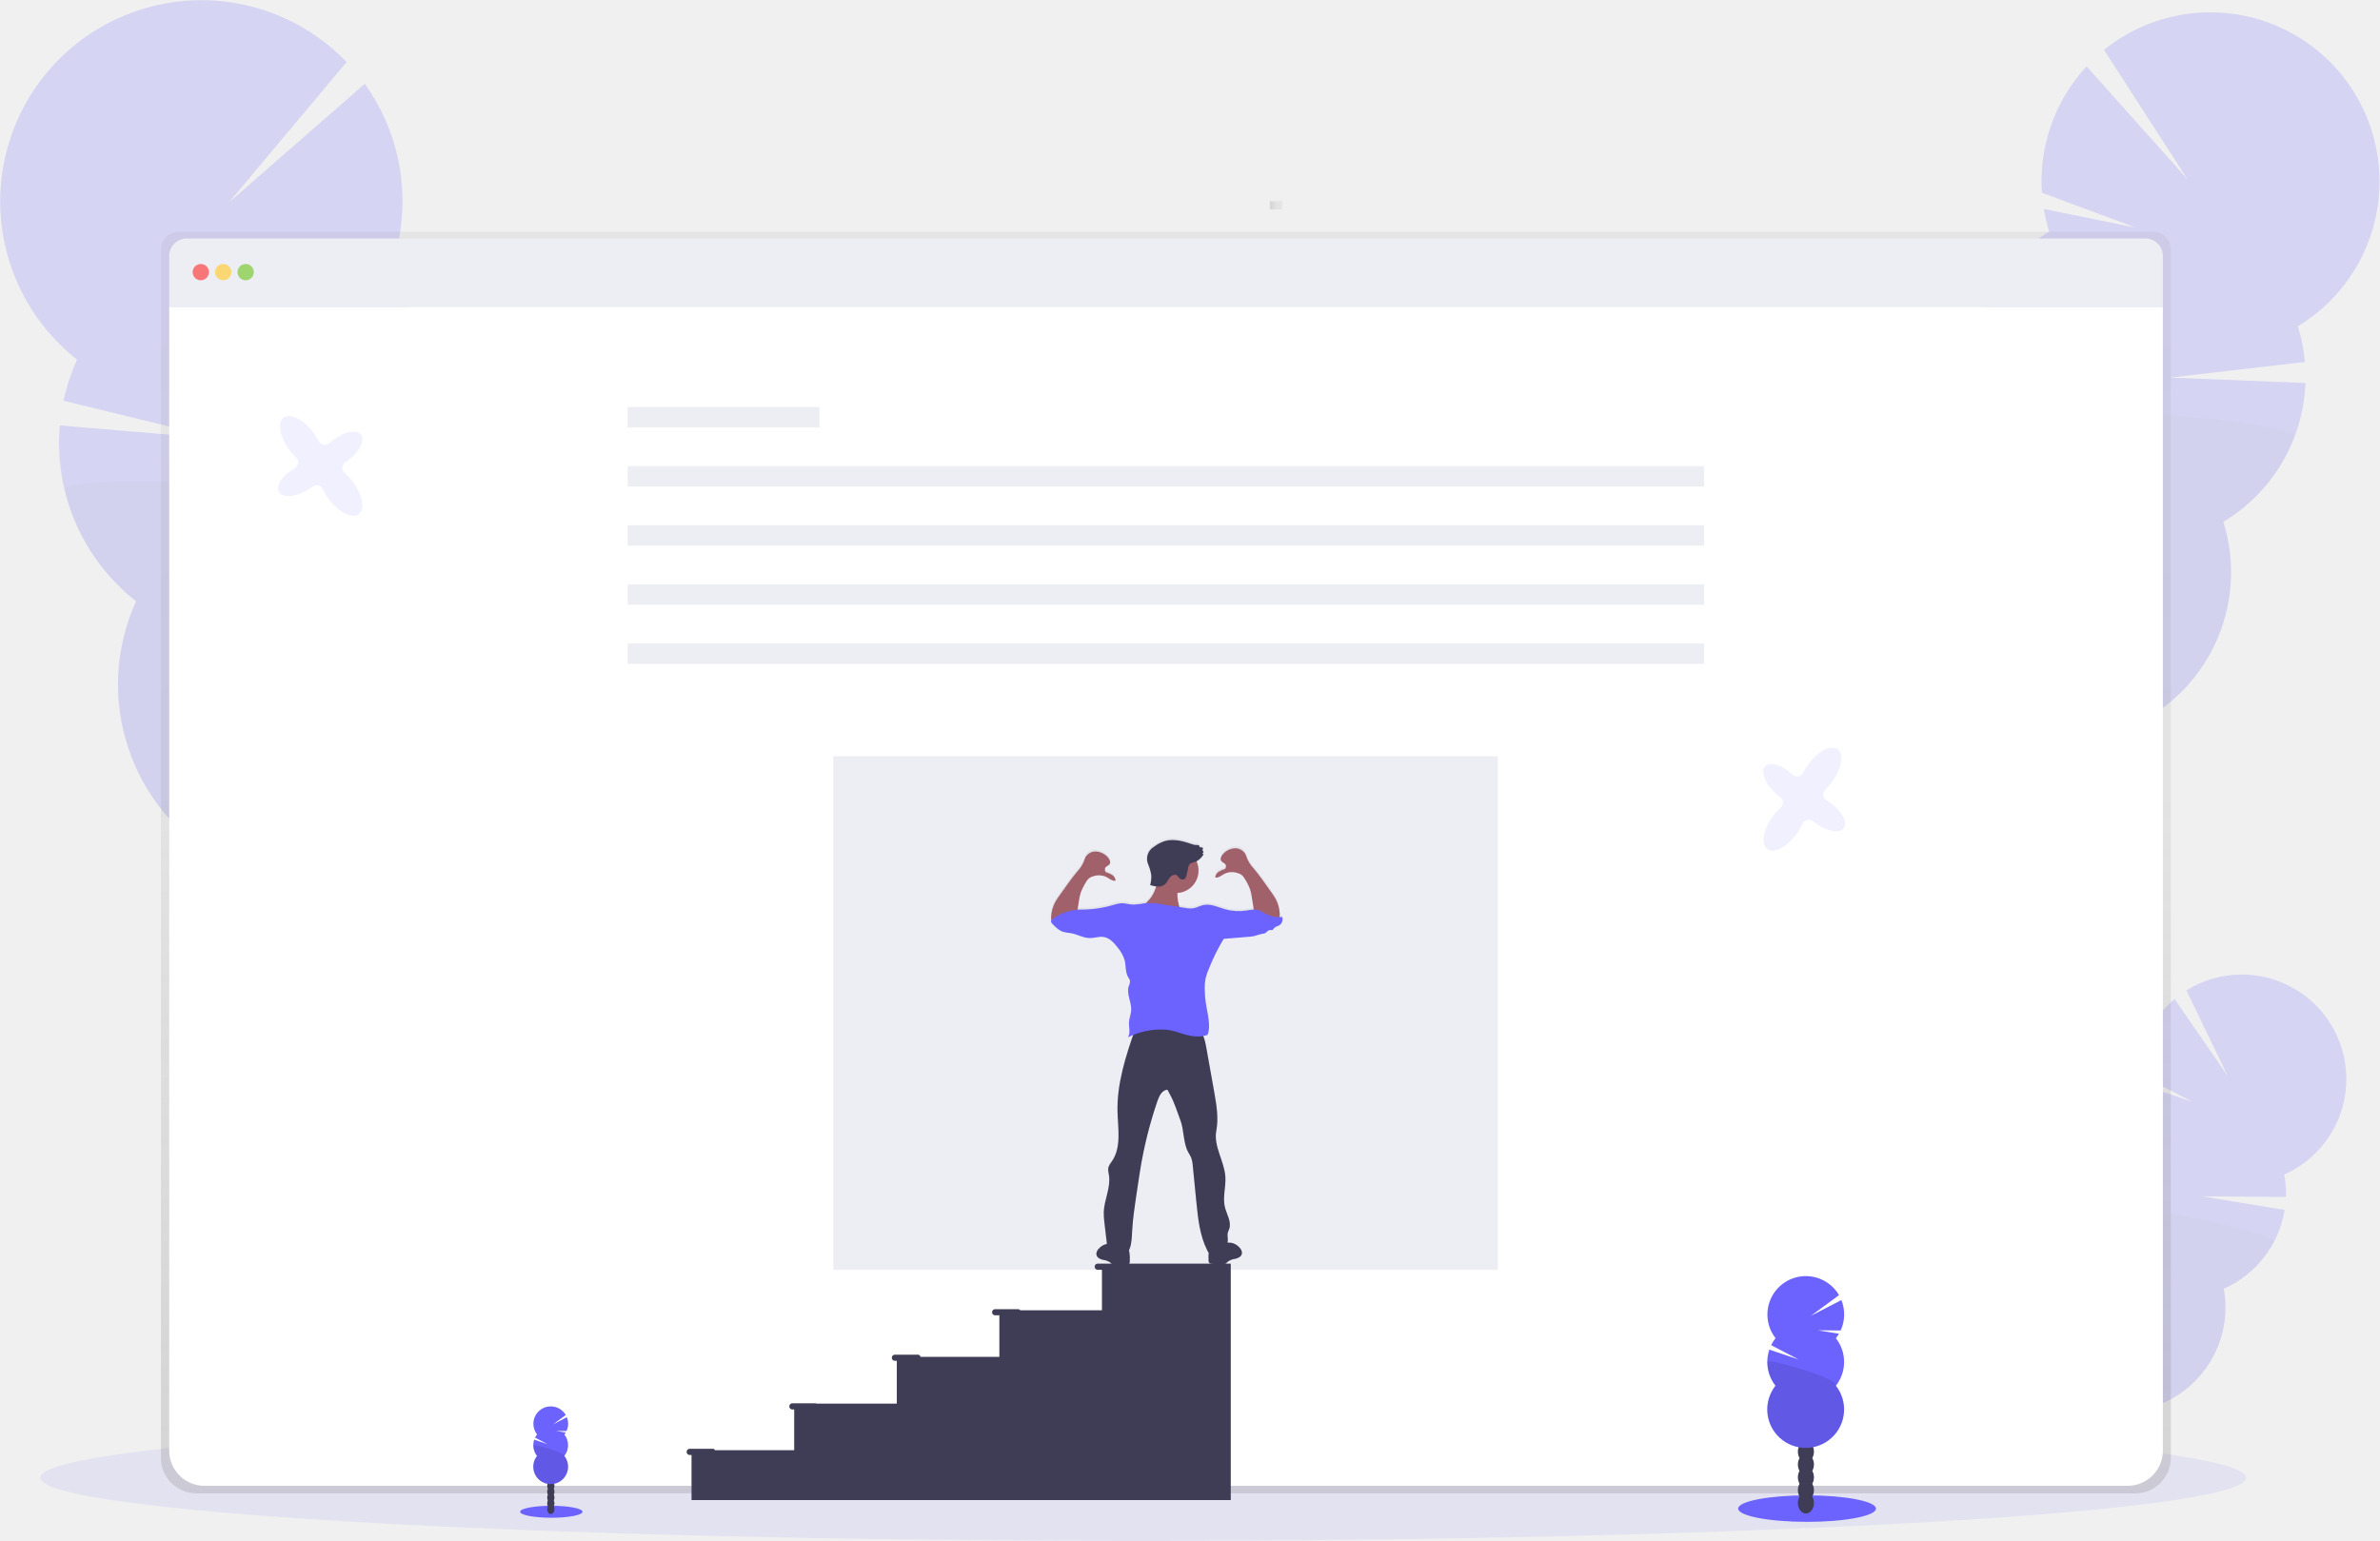
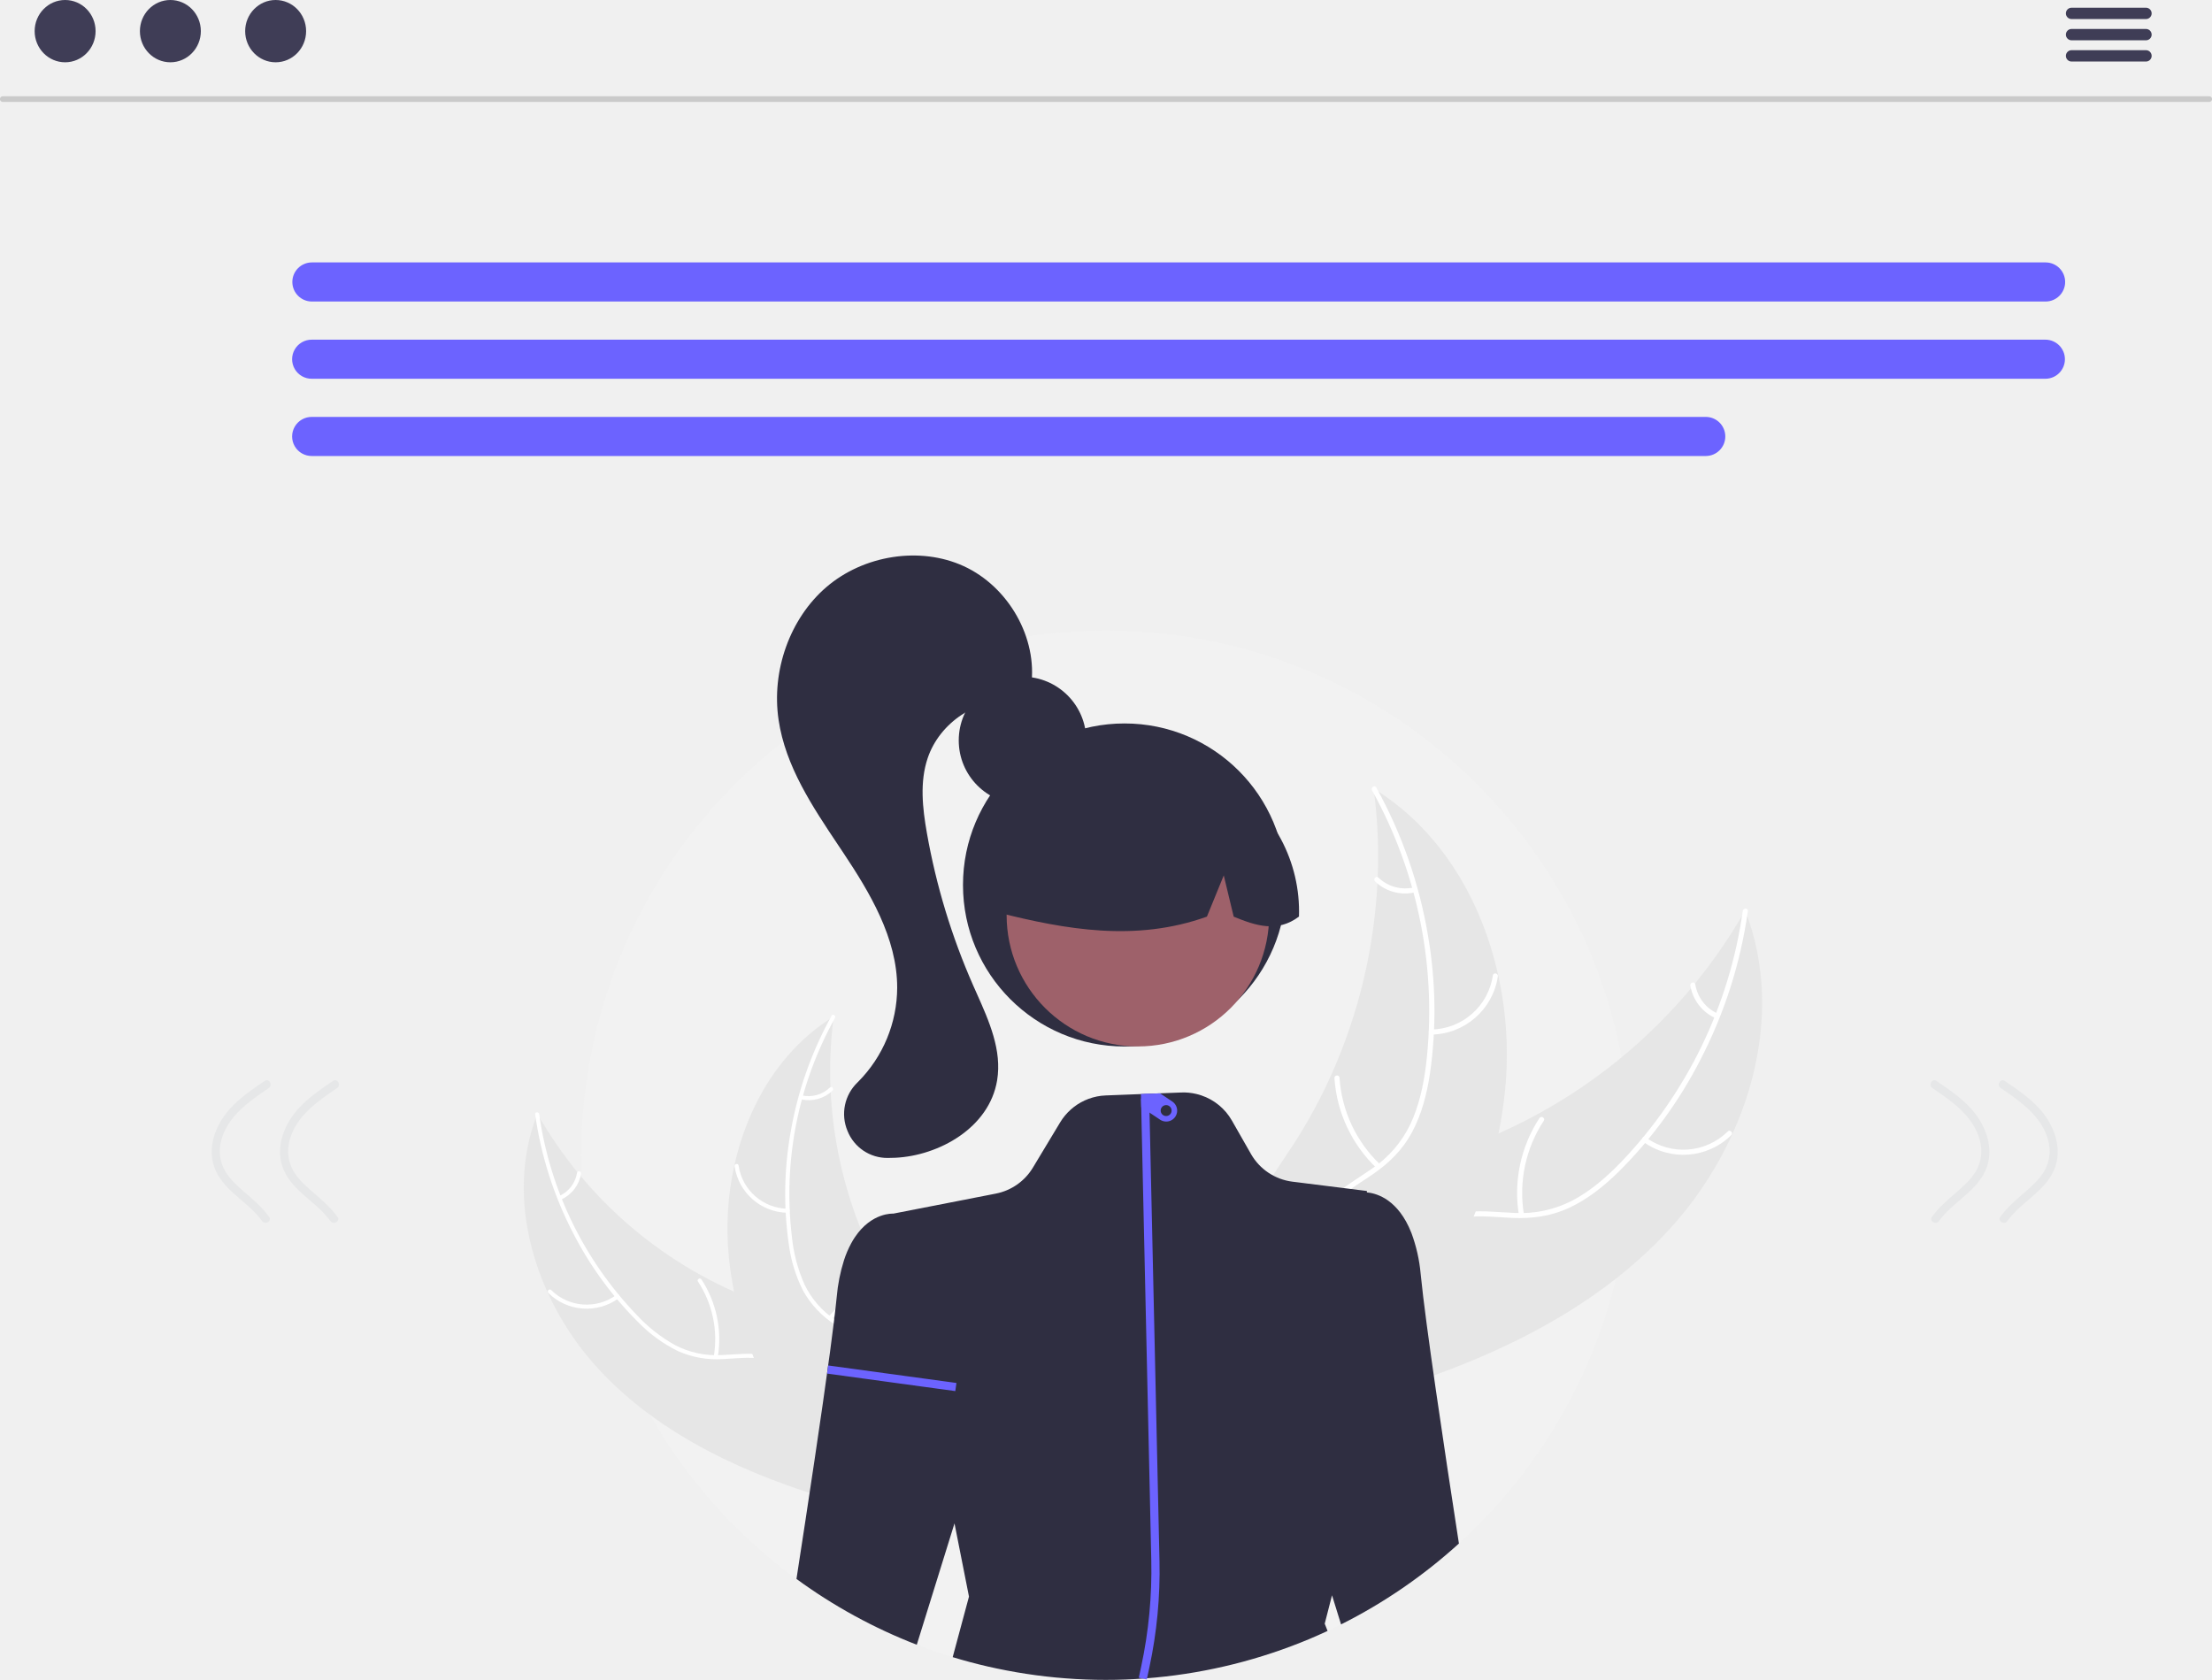
- <svg xmlns="http://www.w3.org/2000/svg" xmlns:xlink="http://www.w3.org/1999/xlink" id="bf987f75-b15a-4b7f-a137-75b4492c4a21" data-name="Layer 1" width="1167.52" height="756.03" viewBox="0 0 1167.52 756.03">
-   <defs>
-     <linearGradient id="b752362c-f89d-48d5-9dd1-266417fc8d3c" x1="588.17" y1="804.7" x2="588.17" y2="185.7" gradientUnits="userSpaceOnUse">
-       <stop offset="0" stop-color="gray" stop-opacity="0.25" />
-       <stop offset="0.54" stop-color="gray" stop-opacity="0.12" />
-       <stop offset="1" stop-color="gray" stop-opacity="0.1" />
-     </linearGradient>
-     <linearGradient id="a11e32f9-0bc0-4cef-b66b-30dd4b707f0c" x1="567.7" y1="1179.83" x2="567.7" y2="1173.83" gradientTransform="translate(74.47 -1004.13)" xlink:href="#b752362c-f89d-48d5-9dd1-266417fc8d3c" />
-     <linearGradient id="ada07a9a-e50a-4215-9506-0eaaef22308f" x1="588.52" y1="693.03" x2="588.52" y2="483.16" xlink:href="#b752362c-f89d-48d5-9dd1-266417fc8d3c" />
-   </defs>
-   <ellipse cx="560.76" cy="725.03" rx="541" ry="31" fill="#6c63ff" opacity="0.1" />
-   <g opacity="0.2">
-     <path d="M1023.5,798.41a17.73,17.73,0,0,1-1.73,2.67q-8.64-6.09-17.57-11.93c.12-.25.25-.51.39-.76a16.84,16.84,0,0,1,6-6.52c3.29-2,7-2.48,10-.86s4.76,4.94,4.94,8.78A16.84,16.84,0,0,1,1023.5,798.41Z" transform="translate(-16.24 -71.99)" fill="#3f3d56" />
-     <ellipse cx="1022.06" cy="778.26" rx="14.01" ry="10.7" transform="translate(-160.29 1245.24) rotate(-62.09)" fill="#3f3d56" />
-     <ellipse cx="1030.07" cy="763.12" rx="14.01" ry="10.7" transform="translate(-142.65 1244.27) rotate(-62.09)" fill="#3f3d56" />
-     <ellipse cx="1038.09" cy="747.99" rx="14.01" ry="10.7" transform="translate(-125.01 1243.3) rotate(-62.09)" fill="#3f3d56" />
-     <ellipse cx="1046.11" cy="732.85" rx="14.01" ry="10.7" transform="translate(-107.37 1242.33) rotate(-62.09)" fill="#3f3d56" />
-     <path d="M1065.55,610.51a51.89,51.89,0,0,1-.78-7l27,9.08-27-14A51.4,51.4,0,0,1,1083,562.14L1109.11,600l-20.31-42.07a51.28,51.28,0,1,1,48,90.35,51.19,51.19,0,0,1,.8,11l-41.15-.32,40.52,6.67a51.33,51.33,0,0,1-29.84,38.68,51.28,51.28,0,1,1-71.23-37.72,51.29,51.29,0,0,1,29.67-56Z" transform="translate(-16.24 -71.99)" fill="#6c63ff" />
-     <path d="M1131.64,681.39a51,51,0,0,1-24.53,22.88,51.28,51.28,0,1,1-71.23-37.72C1033.89,655.62,1134.34,676.31,1131.64,681.39Z" transform="translate(-16.24 -71.99)" opacity="0.1" />
-   </g>
-   <g opacity="0.2">
-     <path d="M991.37,495.94a31.64,31.64,0,0,1-2.25,4.64q-15.11-8.06-30.61-15.66c.14-.43.3-.88.47-1.31a27.2,27.2,0,0,1,8.3-11.66c4.87-3.9,10.74-5.37,16-3.38s8.62,7,9.67,13.11A27.21,27.21,0,0,1,991.37,495.94Z" transform="translate(-16.24 -71.99)" fill="#3f3d56" />
-     <ellipse cx="985.03" cy="463.85" rx="22.69" ry="17.33" transform="translate(184.88 1147.47) rotate(-69.16)" fill="#3f3d56" />
-     <ellipse cx="994.89" cy="437.94" rx="22.69" ry="17.33" transform="translate(215.46 1139.99) rotate(-69.16)" fill="#3f3d56" />
-     <ellipse cx="1004.76" cy="412.02" rx="22.69" ry="17.33" transform="translate(246.03 1132.51) rotate(-69.16)" fill="#3f3d56" />
-     <ellipse cx="1014.62" cy="386.11" rx="22.69" ry="17.33" transform="translate(276.61 1125.04) rotate(-69.16)" fill="#3f3d56" />
-     <path d="M1021.49,185.69a83.36,83.36,0,0,1-2.65-11.18l45.22,9.21-46.16-17.18a83.11,83.11,0,0,1,21.91-62L1089.37,160l-41-63.53a83,83,0,1,1,95.09,135.6,83.42,83.42,0,0,1,3.46,17.51l-66.17,7.68,66.43,2.65A83.07,83.07,0,0,1,1106.93,328a83,83,0,1,1-122-46.42,83,83,0,0,1,36.52-95.93Z" transform="translate(-16.24 -71.99)" fill="#6c63ff" />
-     <path d="M1141.79,286.39A82.59,82.59,0,0,1,1106.93,328a83,83,0,1,1-122-46.42C979.6,264.46,1145.11,277.69,1141.79,286.39Z" transform="translate(-16.24 -71.99)" opacity="0.1" />
-   </g>
-   <g opacity="0.2">
-     <path d="M194.62,582.15a37.29,37.29,0,0,0,2,5.8q19-7.28,38.43-14c-.11-.53-.22-1.08-.36-1.62a32.41,32.41,0,0,0-8.07-15c-5.18-5.32-11.89-7.92-18.34-6.34s-11.2,7-13.35,14A32.49,32.49,0,0,0,194.62,582.15Z" transform="translate(-16.24 -71.99)" fill="#3f3d56" />
-     <ellipse cx="206.83" cy="545.22" rx="20.61" ry="26.98" transform="translate(-139.61 -7.4) rotate(-13.72)" fill="#3f3d56" />
-     <ellipse cx="199.01" cy="513.19" rx="20.61" ry="26.98" transform="translate(-132.24 -10.16) rotate(-13.72)" fill="#3f3d56" />
-     <ellipse cx="191.2" cy="481.16" rx="20.61" ry="26.98" transform="translate(-124.87 -12.93) rotate(-13.72)" fill="#3f3d56" />
-     <ellipse cx="183.38" cy="449.12" rx="20.61" ry="26.98" transform="translate(-117.5 -15.7) rotate(-13.72)" fill="#3f3d56" />
-     <path d="M204.82,211.62a97.86,97.86,0,0,0,4.78-12.8L154.89,203l57-13.46a98.81,98.81,0,0,0-16.71-76.43L128.5,171.35l57.77-68.92a98.72,98.72,0,1,0-132.2,146,99.32,99.32,0,0,0-6.67,20.16l76.95,18.81-78.78-6.67A98.81,98.81,0,0,0,83,367a98.71,98.71,0,1,0,150.76-36.8,98.71,98.71,0,0,0-29-118.58Z" transform="translate(-16.24 -71.99)" fill="#6c63ff" />
-     <path d="M48,312.71A98.29,98.29,0,0,0,83,367a98.71,98.71,0,1,0,150.76-36.8C242.64,310.75,45.39,302,48,312.71Z" transform="translate(-16.24 -71.99)" opacity="0.1" />
-   </g>
-   <path d="M1072.54,185.7H103.8a8.64,8.64,0,0,0-8.63,8.66V787.24a17.43,17.43,0,0,0,17.4,17.46h951.2a17.43,17.43,0,0,0,17.4-17.46V194.36A8.65,8.65,0,0,0,1072.54,185.7Z" transform="translate(-16.24 -71.99)" fill="url(#b752362c-f89d-48d5-9dd1-266417fc8d3c)" />
-   <path d="M1077.25,222.51V783.75A17.26,17.26,0,0,1,1060,801H116.51a17.26,17.26,0,0,1-17.26-17.26V222.51Z" transform="translate(-16.24 -71.99)" fill="#fff" />
-   <path d="M1077.25,197.57v24.94h-978V197.57a8.56,8.56,0,0,1,8.56-8.56h960.88A8.56,8.56,0,0,1,1077.25,197.57Z" transform="translate(-16.24 -71.99)" fill="#ededf4" />
-   <circle cx="98.51" cy="133.52" r="4" fill="#fa5959" opacity="0.8" />
-   <circle cx="109.51" cy="133.52" r="4" fill="#fed253" opacity="0.8" />
-   <circle cx="120.51" cy="133.52" r="4" fill="#8ccf4d" opacity="0.8" />
-   <rect x="640.17" y="169.7" width="4" height="6" transform="translate(798.63 -541.45) rotate(90)" fill="url(#a11e32f9-0bc0-4cef-b66b-30dd4b707f0c)" />
-   <rect x="307.93" y="199.71" width="94" height="10" fill="#ededf4" />
-   <rect x="307.93" y="228.71" width="528" height="10" fill="#ededf4" />
-   <rect x="307.93" y="257.71" width="528" height="10" fill="#ededf4" />
-   <rect x="307.93" y="286.71" width="528" height="10" fill="#ededf4" />
-   <rect x="307.93" y="315.71" width="528" height="10" fill="#ededf4" />
-   <rect x="408.76" y="371.03" width="326" height="252" fill="#ededf4" />
-   <path d="M645.2,521.09c-.42,0-.84.06-1.27.07a5.58,5.58,0,0,0,.14-1.78,17,17,0,0,0-2-7.21,31.3,31.3,0,0,0-2.48-3.76c-2.72-3.76-5.24-7.6-8.23-11.15a17.93,17.93,0,0,1-3.17-4.67,22.83,22.83,0,0,0-1.08-2.71,5.83,5.83,0,0,0-5.45-2.65,8.65,8.65,0,0,0-5.52,2.92c-.84.9-1.53,2.29-.83,3.31s2.22,1.15,2.31,2.27c0,.6,0,1.58-.61,1.77a10.87,10.87,0,0,0-3.06,1.34,3.61,3.61,0,0,0-1.61,2.8c1.73.26,3.18-1.19,4.75-2a8.77,8.77,0,0,1,6.28-.23,5.88,5.88,0,0,1,2.16,1.09,7.61,7.61,0,0,1,1.4,1.88,20.07,20.07,0,0,1,3.46,9.38l.88,5.62a36.49,36.49,0,0,0-3.88.52,24.37,24.37,0,0,1-10.33-.7c-3.5-1-7-2.82-10.61-2-1.69.37-3.23,1.31-4.94,1.58a13.53,13.53,0,0,1-4-.21l-2.75-.44c-.09-.23-.16-.47-.23-.71a20.74,20.74,0,0,1-.78-6.17,11,11,0,0,0,9.4-15.59,9.33,9.33,0,0,0,3.55-3.53L606,490l.66-1a1.18,1.18,0,0,1-.19-1.87,3.77,3.77,0,0,0-1.89-.42c.21-.39-.13-.87-.54-1a4.7,4.7,0,0,0-1.3-.08,6.37,6.37,0,0,1-1.86-.43c-4.27-1.47-8.9-2.76-13.25-1.53a16.57,16.57,0,0,0-5.29,2.78,6.91,6.91,0,0,0-2.82,9.07,23.48,23.48,0,0,1,1.41,5.09,16.16,16.16,0,0,1-.55,4.83,19.69,19.69,0,0,0,2.91.65,16.5,16.5,0,0,1-2.89,5.92,23.52,23.52,0,0,1-2,2.21h-.12a48.59,48.59,0,0,1-6,.74c-2.12,0-4.2-.8-6.31-.65a17.11,17.11,0,0,0-3.67.83,56.23,56.23,0,0,1-16.91,2.26l-.69.07.64-4.08a20.07,20.07,0,0,1,3.46-9.38,7.61,7.61,0,0,1,1.4-1.88,5.92,5.92,0,0,1,2.17-1.09,8.74,8.74,0,0,1,6.27.23c1.57.77,3,2.22,4.76,2a3.64,3.64,0,0,0-1.62-2.8,10.87,10.87,0,0,0-3.06-1.34c-.58-.19-.66-1.17-.61-1.77.09-1.12,1.68-1.36,2.31-2.28s0-2.4-.83-3.31a8.66,8.66,0,0,0-5.52-2.91,5.81,5.81,0,0,0-5.44,2.65,21.29,21.29,0,0,0-1.09,2.71,17.93,17.93,0,0,1-3.17,4.67c-3,3.55-5.51,7.39-8.23,11.15a33.31,33.31,0,0,0-2.48,3.75,17.24,17.24,0,0,0-2,7.22,5.64,5.64,0,0,0,.14,1.79,1.15,1.15,0,0,0-.11.45,2.08,2.08,0,0,0,.78,1.4c1.53,1.54,3.14,3.13,5.2,3.79a31.94,31.94,0,0,0,3.89.67c3.16.57,6.07,2.4,9.28,2.39,2.21,0,4.39-.88,6.57-.57,3,.41,5.16,2.85,7,5.22a18,18,0,0,1,3.45,6.31c.71,2.79.27,5.93,1.76,8.39a5.71,5.71,0,0,1,.86,1.66,5.56,5.56,0,0,1-.61,2.72c-1.26,3.87,1.5,8,1.21,12-.14,1.95-1,3.79-1.09,5.74-.15,2.51.87,5.32-.53,7.41.85-.44,1.71-.83,2.59-1.18-4.2,12.31-8,25-7.71,37.94.22,8.39,2,17.63-2.82,24.52a9.68,9.68,0,0,0-1.61,2.75c-.38,1.35,0,2.78.25,4.16.89,6-2.35,11.91-2.57,18a36.29,36.29,0,0,0,.36,5.61l1.18,10.14a7.36,7.36,0,0,0-3.22,1.6c-1.24,1-2.33,2.64-1.75,4.14.47,1.21,1.85,1.79,3.12,2.09a7.82,7.82,0,0,1,3.62,1.37,13.88,13.88,0,0,0,1.09,1.08,4,4,0,0,0,2.42.45c1.53-.06,3-.19,4.56-.4a1.81,1.81,0,0,0,.91-.29,2,2,0,0,0,.51-1.5,19.87,19.87,0,0,0-.19-4.56c-.06-.29-.14-.57-.22-.86a17.75,17.75,0,0,0,1.11-4c.31-2,.36-4.09.49-6.14.3-5.22,1-10.4,1.8-15.58l1-6.66c.31-2.19.63-4.38,1-6.57A206.62,206.62,0,0,1,584,611.59c.85-2.43,2.3-5.28,4.87-5.35l1.53,3c2,3.76,3.22,7.93,4.74,11.88,2,5.19,1.32,11.25,4,16.13.44.81,1,1.58,1.33,2.43a14,14,0,0,1,.82,4.07l1.77,18c.8,8.09,1.66,16.4,5.29,23.67a9.12,9.12,0,0,0,.8,1.34,23.25,23.25,0,0,0-.05,3.64,1.43,1.43,0,0,0,1.42,1.79c1.51.2,3,.33,4.55.39a4,4,0,0,0,2.42-.45,11.2,11.2,0,0,0,1.1-1.08,7.78,7.78,0,0,1,3.61-1.37c1.27-.29,2.65-.87,3.12-2.09.59-1.5-.51-3.13-1.75-4.14a7,7,0,0,0-3.56-1.65,5.92,5.92,0,0,1-1.62-.13,8,8,0,0,0,.12-2,10,10,0,0,1-.1-2.38,14.13,14.13,0,0,1,.82-2.34c1.15-3.54-1.3-7.14-2.16-10.76-1.15-4.82.56-9.87.25-14.82-.48-7.77-5.9-15.06-4.46-22.71,1.15-6.12.17-12.41-.92-18.54l-4-22.81a25.28,25.28,0,0,0-1.45-5.41,12.75,12.75,0,0,0,2.18-.58c1-2.44.83-5.13.53-7.75s-1-5.18-1.35-7.78a51.29,51.29,0,0,1-.52-6.31,25.43,25.43,0,0,1,.44-6.22,29.92,29.92,0,0,1,1.87-5.23,92.87,92.87,0,0,1,7-14c4.11-.32,8.09-.67,12.19-1a16.93,16.93,0,0,0,2.92-.39,36.93,36.93,0,0,1,3.73-1.07,5,5,0,0,0,1.38-.27c.9-.41,1.45-1.56,2.44-1.6a4.24,4.24,0,0,0,1.12,0c.44-.14.66-.62,1-1,.62-.69,1.63-.83,2.44-1.28A3.54,3.54,0,0,0,645.2,521.09Z" transform="translate(-16.24 -71.99)" fill="url(#ada07a9a-e50a-4215-9506-0eaaef22308f)" />
-   <circle cx="576.94" cy="427.16" r="11" fill="#a1616a" />
-   <path d="M580.48,512.84a27.41,27.41,0,0,1-3.75,3.79,29.79,29.79,0,0,0,21.5,3.54c-.27-.75-1.25-.86-1.94-1.24a4.19,4.19,0,0,1-1.7-2.68,20.94,20.94,0,0,1-.64-8.11,5,5,0,0,0,0-2,4.29,4.29,0,0,0-2.07-2.28,20.41,20.41,0,0,0-5-2.25c-1.82-.54-2.86-.79-2.93,1.33A16.85,16.85,0,0,1,580.48,512.84Z" transform="translate(-16.24 -71.99)" fill="#a1616a" />
-   <path d="M631.52,519.76l-1.12-7.1a26.39,26.39,0,0,0-.89-4.22,27.21,27.21,0,0,0-2.56-5.12,7.56,7.56,0,0,0-1.4-1.87,5.88,5.88,0,0,0-2.16-1.09,8.71,8.71,0,0,0-6.26.24c-1.57.76-3,2.2-4.75,1.95a3.58,3.58,0,0,1,1.62-2.79,10.57,10.57,0,0,1,3-1.34c.57-.18.66-1.16.61-1.76-.09-1.11-1.68-1.35-2.31-2.26s0-2.39.82-3.3a8.61,8.61,0,0,1,5.51-2.89,5.78,5.78,0,0,1,5.44,2.63,21.16,21.16,0,0,1,1.09,2.7,18,18,0,0,0,3.16,4.65c3,3.53,5.51,7.35,8.22,11.09a34.61,34.61,0,0,1,2.48,3.74,16.91,16.91,0,0,1,2,7.18,4.47,4.47,0,0,1-.33,2.27,3.52,3.52,0,0,1-3,1.72,10.63,10.63,0,0,1-3.59-.72L632.74,522a2.84,2.84,0,0,1-1.4-.77A1.1,1.1,0,0,1,631.52,519.76Z" transform="translate(-16.24 -71.99)" fill="#a1616a" />
-   <path d="M544.37,521.33l1.11-7.1a27.55,27.55,0,0,1,.9-4.22,26.62,26.62,0,0,1,2.56-5.12,7.07,7.07,0,0,1,1.39-1.86,5.66,5.66,0,0,1,2.16-1.09,8.74,8.74,0,0,1,6.27.23c1.57.76,3,2.2,4.75,1.95a3.6,3.6,0,0,0-1.62-2.79,10.69,10.69,0,0,0-3-1.34c-.57-.18-.66-1.16-.61-1.76.09-1.11,1.67-1.35,2.31-2.26s0-2.39-.83-3.29a8.6,8.6,0,0,0-5.51-2.9,5.79,5.79,0,0,0-5.44,2.63,21.11,21.11,0,0,0-1.08,2.7,18.21,18.21,0,0,1-3.16,4.65c-3,3.53-5.51,7.35-8.23,11.09a34,34,0,0,0-2.47,3.74,17.07,17.07,0,0,0-2,7.18,4.53,4.53,0,0,0,.34,2.28,3.53,3.53,0,0,0,3.05,1.71,10.34,10.34,0,0,0,3.58-.72l4.37-1.43a2.77,2.77,0,0,0,1.39-.77A1.1,1.1,0,0,0,544.37,521.33Z" transform="translate(-16.24 -71.99)" fill="#a1616a" />
-   <path d="M623.57,683.41c1.24,1,2.33,2.63,1.75,4.12-.48,1.21-1.85,1.78-3.12,2.08a7.88,7.88,0,0,0-3.61,1.36A11,11,0,0,1,617.5,692a3.93,3.93,0,0,1-2.42.45c-1.52-.06-3-.19-4.55-.39a1.81,1.81,0,0,1-.91-.29,1.93,1.93,0,0,1-.5-1.49,19.13,19.13,0,0,1,.18-4.54,6.5,6.5,0,0,1,2.19-3.87c1.16-.9,4.68-3.57,6-1.86.35.46.21,1.09.7,1.47s1.26.17,1.82.24A7,7,0,0,1,623.57,683.41Z" transform="translate(-16.24 -71.99)" fill="#3f3d56" />
-   <path d="M556,683.93c-1.24,1-2.33,2.63-1.75,4.12.47,1.21,1.84,1.79,3.11,2.08a7.84,7.84,0,0,1,3.61,1.36,11.2,11.2,0,0,0,1.1,1.08,4,4,0,0,0,2.41.45c1.52-.06,3-.19,4.55-.4a1.78,1.78,0,0,0,.91-.29,1.93,1.93,0,0,0,.51-1.49,19.59,19.59,0,0,0-.19-4.53,6.45,6.45,0,0,0-2.19-3.88c-1.15-.9-4.67-3.57-6-1.86-.35.46-.21,1.1-.71,1.47s-1.25.17-1.82.24A7.06,7.06,0,0,0,556,683.93Z" transform="translate(-16.24 -71.99)" fill="#3f3d56" />
-   <path d="M573,577.23c-4.51,13-8.89,26.45-8.55,40.24.22,8.35,2,17.55-2.81,24.4a9.54,9.54,0,0,0-1.61,2.74c-.38,1.34,0,2.76.24,4.14.9,6-2.33,11.86-2.56,17.92a36,36,0,0,0,.36,5.58l1.25,10.68c.42,3.66,5.14,5.16,8.78,5.67a13.61,13.61,0,0,0,3.09-7.19c.31-2,.36-4.07.48-6.1.31-5.2,1.06-10.36,1.8-15.51l1-6.63c.32-2.18.63-4.36,1-6.54A205.66,205.66,0,0,1,584.1,612c.85-2.43,2.3-5.26,4.86-5.33l1.53,2.94c2,3.73,3.21,7.89,4.73,11.82,2,5.17,1.31,11.19,4,16.06.44.8,1,1.57,1.32,2.41a13.9,13.9,0,0,1,.82,4l1.77,17.88c.8,8.05,1.65,16.32,5.28,23.55a5.47,5.47,0,0,0,1.67,2.2c1.48,1,3.55.49,5-.55a8.53,8.53,0,0,0,3.46-7.38,11.07,11.07,0,0,1-.1-2.37,15.76,15.76,0,0,1,.82-2.33c1.16-3.52-1.29-7.1-2.16-10.7-1.15-4.8.56-9.82.26-14.75-.48-7.74-5.89-15-4.46-22.61,1.15-6.09.17-12.35-.91-18.45l-4.05-22.7c-.64-3.58-1.6-7.62-4.79-9.37a11.9,11.9,0,0,0-5.83-1C589.05,575.32,581.15,576.47,573,577.23Z" transform="translate(-16.24 -71.99)" fill="#3f3d56" />
-   <path d="M645.2,521.9a14.3,14.3,0,0,1-8.4-1.74,16.86,16.86,0,0,0-3.09-1.62c-2-.65-4.2-.08-6.3.23a24.6,24.6,0,0,1-10.31-.7c-3.5-1-7-2.81-10.6-2-1.69.37-3.22,1.3-4.93,1.57a13.12,13.12,0,0,1-4-.21l-11.4-1.78a31.18,31.18,0,0,0-7.82-.56,50.62,50.62,0,0,1-6,.75c-2.11,0-4.19-.8-6.3-.66a17.16,17.16,0,0,0-3.66.83,56.33,56.33,0,0,1-16.87,2.25,25.33,25.33,0,0,0-12.69,4.4,2,2,0,0,0-1,1.39,2.05,2.05,0,0,0,.79,1.38c1.52,1.54,3.13,3.12,5.19,3.78a31.43,31.43,0,0,0,3.88.66c3.15.58,6.06,2.39,9.26,2.39,2.21,0,4.38-.88,6.56-.57,3,.41,5.15,2.83,7,5.19a18.17,18.17,0,0,1,3.45,6.28c.7,2.78.26,5.9,1.75,8.35a5.78,5.78,0,0,1,.86,1.65,5.5,5.5,0,0,1-.61,2.71c-1.26,3.85,1.5,7.92,1.21,12-.14,1.93-1,3.77-1.09,5.7-.14,2.51.87,5.3-.53,7.38A35.85,35.85,0,0,1,587,577.14a21.88,21.88,0,0,1,3,.28,42,42,0,0,1,5.68,1.58c4.18,1.33,8.78,2.28,12.9.76,1-2.43.83-5.11.52-7.71s-.95-5.16-1.34-7.75a50.81,50.81,0,0,1-.52-6.28,25.19,25.19,0,0,1,.44-6.19,29.34,29.34,0,0,1,1.87-5.2,91.61,91.61,0,0,1,7-14c4.1-.33,8.07-.68,12.17-1a18.85,18.85,0,0,0,2.91-.39,37.45,37.45,0,0,1,3.72-1.06,4.91,4.91,0,0,0,1.38-.28c.9-.41,1.46-1.55,2.44-1.58a4.69,4.69,0,0,0,1.12,0c.44-.13.65-.62,1-1,.62-.69,1.63-.83,2.44-1.27A3.52,3.52,0,0,0,645.2,521.9Z" transform="translate(-16.24 -71.99)" fill="#6c63ff" />
-   <path d="M595.09,503.12a2,2,0,0,0,2.27.14,2.82,2.82,0,0,0,.84-1.54,35.41,35.41,0,0,0,.87-3.8,4.17,4.17,0,0,1,.5-1.59c.73-1.12,2.31-1.18,3.54-1.69a9.2,9.2,0,0,0,3.63-3.56l-.69-.14.65-1a1.16,1.16,0,0,1-.18-1.85,3.69,3.69,0,0,0-1.9-.43c.21-.38-.13-.86-.54-1a4.27,4.27,0,0,0-1.29-.07,6.38,6.38,0,0,1-1.86-.44c-4.26-1.46-8.88-2.75-13.22-1.52a16.44,16.44,0,0,0-5.29,2.77,6.87,6.87,0,0,0-2.81,9,23.28,23.28,0,0,1,1.4,5.05,16.08,16.08,0,0,1-.54,4.82,15.72,15.72,0,0,0,3.65.71,5.24,5.24,0,0,0,3.5-1c1-.86,1.56-2.19,2.38-3.27a3.39,3.39,0,0,1,2.89-1.52C594,501.36,594.2,502.49,595.09,503.12Z" transform="translate(-16.24 -71.99)" fill="#3f3d56" />
-   <path d="M566.17,692H554.46a1.53,1.53,0,0,0,0,3h2.34v19.87H516.73a1.11,1.11,0,0,0-.89-.54h-11.7a1.53,1.53,0,0,0,0,3h2.34v20.41H467.79a1.24,1.24,0,0,0-1.1-1.08H455a1.52,1.52,0,0,0,0,3h1.17v21H416.84a1,1,0,0,0-.48-.13h-11.7a1.53,1.53,0,0,0,0,3h1.17v20H367a1.12,1.12,0,0,0-1-.68h-11.7a1.53,1.53,0,0,0,0,3h1.17V808H620V692Z" transform="translate(-16.24 -71.99)" fill="#3f3d56" />
-   <path d="M189.26,308.3a27.69,27.69,0,0,0-3.91-4.18,3.36,3.36,0,0,1,.37-5.35c.48-.31.95-.64,1.42-1,5.46-4.15,8.22-9.72,6.15-12.45s-8.18-1.57-13.64,2.58a21,21,0,0,0-1.81,1.51,3.35,3.35,0,0,1-5.24-1,28.28,28.28,0,0,0-2.69-4.28c-4.86-6.4-11.38-9.63-14.57-7.21s-1.85,9.58,3,16a27.58,27.58,0,0,0,3.15,3.5,3.38,3.38,0,0,1-.74,5.39l0,0c-6,3.43-9.39,8.6-7.69,11.57s7.92,2.6,13.87-.82a26.13,26.13,0,0,0,2.66-1.77,3.38,3.38,0,0,1,5.1,1.24,26.26,26.26,0,0,0,3,5c4.85,6.4,11.38,9.63,14.57,7.21S194.11,314.71,189.26,308.3Z" transform="translate(-16.24 -71.99)" fill="#6c63ff" opacity="0.1" />
-   <path d="M897.58,481.11a27.22,27.22,0,0,0,2.87-4.95,3.34,3.34,0,0,1,5.21-1.2c.44.36.9.71,1.37,1.06,5.56,4,11.7,5,13.7,2.25s-.88-8.28-6.44-12.3q-1-.71-2-1.29a3.35,3.35,0,0,1-.55-5.31,27.17,27.17,0,0,0,3.3-3.82c4.71-6.51,5.89-13.69,2.65-16s-9.7,1-14.41,7.55a28.2,28.2,0,0,0-2.43,4,3.38,3.38,0,0,1-5.37.87l0,0c-5-4.69-11-6.47-13.31-4s-.17,8.33,4.84,13a24.14,24.14,0,0,0,2.47,2,3.38,3.38,0,0,1,.29,5.24,26.85,26.85,0,0,0-3.93,4.39c-4.71,6.51-5.89,13.69-2.64,16S892.87,487.63,897.58,481.11Z" transform="translate(-16.24 -71.99)" fill="#6c63ff" opacity="0.1" />
-   <ellipse cx="886.46" cy="740.19" rx="33.8" ry="6.5" fill="#6c63ff" />
-   <ellipse cx="885.9" cy="737.43" rx="3.94" ry="5.15" fill="#3f3d56" />
-   <ellipse cx="885.9" cy="731.13" rx="3.94" ry="5.15" fill="#3f3d56" />
-   <ellipse cx="885.9" cy="724.84" rx="3.94" ry="5.15" fill="#3f3d56" />
-   <ellipse cx="885.9" cy="718.54" rx="3.94" ry="5.15" fill="#3f3d56" />
-   <ellipse cx="885.9" cy="712.24" rx="3.94" ry="5.15" fill="#3f3d56" />
-   <ellipse cx="885.9" cy="705.95" rx="3.94" ry="5.15" fill="#3f3d56" />
-   <ellipse cx="885.9" cy="699.65" rx="3.94" ry="5.15" fill="#3f3d56" />
-   <path d="M916.87,728.55a19.94,19.94,0,0,0,1.46-2.16L908,724.69l11.18.09a18.84,18.84,0,0,0,.36-14.94l-15,7.78,13.84-10.17a18.85,18.85,0,1,0-31.14,21.1,19.29,19.29,0,0,0-2.15,3.44l13.43,7-14.32-4.8a18.89,18.89,0,0,0,3,17.7,18.85,18.85,0,1,0,29.64,0,18.87,18.87,0,0,0,0-23.31Z" transform="translate(-16.24 -71.99)" fill="#6c63ff" />
-   <path d="M883.2,740.2a18.83,18.83,0,0,0,4,11.66,18.85,18.85,0,1,0,29.64,0C919.39,748.65,883.2,738.09,883.2,740.2Z" transform="translate(-16.24 -71.99)" opacity="0.1" />
-   <ellipse cx="270.46" cy="741.74" rx="15.3" ry="2.94" fill="#6c63ff" />
-   <ellipse cx="270.21" cy="740.49" rx="1.78" ry="2.33" fill="#3f3d56" />
-   <ellipse cx="270.21" cy="737.64" rx="1.78" ry="2.33" fill="#3f3d56" />
-   <ellipse cx="270.21" cy="734.79" rx="1.78" ry="2.33" fill="#3f3d56" />
-   <ellipse cx="270.21" cy="731.94" rx="1.78" ry="2.33" fill="#3f3d56" />
-   <ellipse cx="270.21" cy="729.09" rx="1.78" ry="2.33" fill="#3f3d56" />
-   <ellipse cx="270.21" cy="726.24" rx="1.78" ry="2.33" fill="#3f3d56" />
-   <ellipse cx="270.21" cy="723.39" rx="1.78" ry="2.33" fill="#3f3d56" />
-   <path d="M293.11,775.87a8.08,8.08,0,0,0,.67-1l-4.68-.77,5.06,0a8.54,8.54,0,0,0,.78-3.57,8.43,8.43,0,0,0-.62-3.19l-6.79,3.52,6.26-4.6a8.53,8.53,0,1,0-14.09,9.55,8.57,8.57,0,0,0-1,1.55l6.07,3.16-6.48-2.18a8.54,8.54,0,0,0,1.38,8,8.54,8.54,0,1,0,13.41,0,8.52,8.52,0,0,0,0-10.55Z" transform="translate(-16.24 -71.99)" fill="#6c63ff" />
-   <path d="M277.87,781.14a8.53,8.53,0,0,0,1.83,5.28,8.54,8.54,0,1,0,13.41,0C294.26,785,277.87,780.18,277.87,781.14Z" transform="translate(-16.24 -71.99)" opacity="0.1" />
+ <svg xmlns="http://www.w3.org/2000/svg" id="ad300bfb-36be-4e83-b5ad-cc40842fc24a" data-name="Layer 1" width="809.342" height="614.734" viewBox="0 0 809.342 614.734">
+   <path d="M791.997,565.367a192.184,192.184,0,0,1-105.99,171.7q-2.445,1.23-4.94,2.39a192.755,192.755,0,0,1-137.16,9.59q-6.675-2.04-13.14-4.54a192.057,192.057,0,0,1,39.53-368.86,193.87,193.87,0,0,1,29.7-2.28C706.037,373.367,791.997,459.327,791.997,565.367Z" transform="translate(-195.3291 -142.6328)" fill="#f2f2f2" />
+   <path d="M805.925,592.731c28.622-31.077,43.35-77.603,27.918-116.933A194.659,194.659,0,0,1,731.856,562.17c-16.653,6.053-35.805,11.052-44.851,26.288-5.629,9.48-6.028,21.347-3.477,32.072,2.551,10.726,7.791,20.59,12.98,30.318l.032,2.752C737.074,641.688,777.302,623.808,805.925,592.731Z" transform="translate(-195.3291 -142.6328)" fill="#e6e6e6" />
+   <path d="M832.981,476.008a166.381,166.381,0,0,1-44.719,92.083c-5.22,5.374-10.983,10.371-17.645,13.878a41.094,41.094,0,0,1-21.15,4.52c-6.84-.244-13.807-1.285-20.587.138-7.146,1.5-12.801,6.114-16.469,12.338-4.488,7.615-5.972,16.389-7.126,25.02-1.28,9.583-2.459,19.556-7.931,27.803-.663.999.926,1.97,1.588.972,9.521-14.349,6.313-32.672,12.731-48.143,2.995-7.219,8.183-13.579,15.947-15.766,6.789-1.912,13.975-.844,20.898-.537,7.269.322,14.189-.571,20.845-3.649,6.808-3.149,12.779-7.931,18.114-13.148a161.419,161.419,0,0,0,29.811-40.701A169.331,169.331,0,0,0,834.843,476.046c.166-1.184-1.697-1.214-1.862-.038Z" transform="translate(-195.3291 -142.6328)" fill="#fff" />
+   <path d="M796.537,560.426A24.962,24.962,0,0,0,828.771,558.024c.85-.844-.422-2.205-1.273-1.359a23.115,23.115,0,0,1-29.989,2.173c-.965-.71-1.931.882-.972,1.588Z" transform="translate(-195.3291 -142.6328)" fill="#fff" />
+   <path d="M752.918,587.07a48.113,48.113,0,0,1,7.258-34.304c.659-1.002-.93-1.972-1.588-.972a50.045,50.045,0,0,0-7.48,35.712c.2,1.184,2.009.741,1.81-.436Z" transform="translate(-195.3291 -142.6328)" fill="#fff" />
+   <path d="M823.758,513.516a14.13,14.13,0,0,1-8.136-10.657c-.185-1.186-1.994-.742-1.81.436a15.834,15.834,0,0,0,8.974,11.809.962.962,0,0,0,1.28-.308.936.936,0,0,0-.308-1.28Z" transform="translate(-195.3291 -142.6328)" fill="#fff" />
+   <path d="M697.926,431.197c.094.744.189,1.487.272,2.242a186.084,186.084,0,0,1,1.204,30.161c-.02.779-.052,1.568-.094,2.345A196.174,196.174,0,0,1,682.342,536.15a190.509,190.509,0,0,1-13.858,25.413c-7.261,11.196-16.024,22.758-19.072,35.329a32.682,32.682,0,0,0-.753,3.974l44.52,52.561c.161.069.311.148.472.217l1.682,2.18c.3-.399.603-.82.904-1.219.175-.231.34-.473.516-.704.114-.158.227-.316.338-.452.038-.052.076-.105.102-.147.112-.136.201-.274.3-.399q2.55-3.519,5.058-7.085c.012-.01.012-.01.014-.032,12.698-18.15,23.993-37.52,31.988-57.988.24-.616.493-1.241.713-1.881a181.789,181.789,0,0,0,8.346-28.468,160.71,160.71,0,0,0,2.424-16.079,133.641,133.641,0,0,0-2.5-41.71c-6.014-27.282-20.687-52.337-43.832-67.334C699.113,431.943,698.53,431.57,697.926,431.197Z" transform="translate(-195.3291 -142.6328)" fill="#e6e6e6" />
+   <path d="M697.359,431.881a166.381,166.381,0,0,1,19.735,100.447c-.933,7.434-2.525,14.894-5.733,21.705a41.094,41.094,0,0,1-14.166,16.343c-5.608,3.923-11.798,7.287-16.355,12.505-4.803,5.5-6.539,12.589-5.721,19.767,1.001,8.783,5.099,16.682,9.374,24.267,4.747,8.422,9.811,17.095,10.407,26.974.072,1.197,1.925,1.015,1.853-.18-1.037-17.189-14.631-29.887-18.82-46.104-1.955-7.567-1.641-15.769,3.241-22.189,4.269-5.614,10.65-9.088,16.363-13.011,5.998-4.119,10.985-8.999,14.446-15.464,3.54-6.613,5.428-14.027,6.547-21.404a161.419,161.419,0,0,0-.702-50.446,169.331,169.331,0,0,0-18.96-54.3c-.58-1.045-2.086.053-1.509,1.091Z" transform="translate(-195.3291 -142.6328)" fill="#fff" />
+   <path d="M719.085,521.225a24.962,24.962,0,0,0,24.291-21.325c.17-1.186-1.664-1.506-1.835-.319a23.115,23.115,0,0,1-22.637,19.79c-1.198.014-1.011,1.867.18,1.853Z" transform="translate(-195.3291 -142.6328)" fill="#fff" />
+   <path d="M700.3,568.76A48.113,48.113,0,0,1,685.441,537.001c-.076-1.197-1.93-1.015-1.853.18a50.045,50.045,0,0,0,15.529,33.017c.872.825,2.051-.618,1.183-1.438Z" transform="translate(-195.3291 -142.6328)" fill="#fff" />
+   <path d="M712.577,467.381a14.13,14.13,0,0,1-12.912-3.611c-.862-.835-2.039.608-1.183,1.438a15.834,15.834,0,0,0,14.276,4.026.962.962,0,0,0,.837-1.017.936.936,0,0,0-1.017-.837Z" transform="translate(-195.3291 -142.6328)" fill="#fff" />
+   <path d="M1003.657,179.933H196.343a1.036,1.036,0,0,1,0-2.072h807.315a1.036,1.036,0,0,1,0,2.072Z" transform="translate(-195.3291 -142.6328)" fill="#cacaca" />
+   <ellipse cx="23.826" cy="11.397" rx="11.149" ry="11.397" fill="#3f3d56" />
+   <ellipse cx="62.339" cy="11.397" rx="11.149" ry="11.397" fill="#3f3d56" />
+   <ellipse cx="100.853" cy="11.397" rx="11.149" ry="11.397" fill="#3f3d56" />
+   <path d="M980.582,149.604h-27.365a2.073,2.073,0,0,1,0-4.144h27.365a2.073,2.073,0,0,1,0,4.144Z" transform="translate(-195.3291 -142.6328)" fill="#3f3d56" />
+   <path d="M980.582,157.375h-27.365a2.073,2.073,0,0,1,0-4.144h27.365a2.073,2.073,0,0,1,0,4.144Z" transform="translate(-195.3291 -142.6328)" fill="#3f3d56" />
+   <path d="M980.582,165.146h-27.365a2.073,2.073,0,0,1,0-4.144h27.365a2.073,2.073,0,0,1,0,4.144Z" transform="translate(-195.3291 -142.6328)" fill="#3f3d56" />
+   <path d="M414.21,643.487c-22.836-24.794-34.586-61.915-22.274-93.293a155.305,155.305,0,0,0,81.368,68.91c13.286,4.83,28.567,8.818,35.784,20.974,4.491,7.564,4.809,17.031,2.774,25.588-2.035,8.558-6.216,16.427-10.356,24.189l-.026,2.196C469.141,682.546,437.046,668.281,414.21,643.487Z" transform="translate(-195.3291 -142.6328)" fill="#e6e6e6" />
+   <path d="M392.623,550.361a132.744,132.744,0,0,0,35.678,73.467,57.164,57.164,0,0,0,14.078,11.072,32.786,32.786,0,0,0,16.874,3.606c5.457-.195,11.016-1.026,16.425.11a20.075,20.075,0,0,1,13.139,9.844c3.581,6.076,4.765,13.076,5.685,19.961,1.022,7.645,1.962,15.602,6.328,22.183.529.797-.739,1.571-1.267.775-7.596-11.448-5.036-26.067-10.157-38.41-2.389-5.759-6.529-10.834-12.723-12.578-5.417-1.526-11.15-.674-16.673-.429a34.986,34.986,0,0,1-16.631-2.912,52.847,52.847,0,0,1-14.452-10.49,128.785,128.785,0,0,1-23.785-32.472,135.098,135.098,0,0,1-14.005-43.698c-.132-.944,1.354-.968,1.486-.03Z" transform="translate(-195.3291 -142.6328)" fill="#fff" />
+   <path d="M421.7,617.712a19.916,19.916,0,0,1-25.718-1.916c-.678-.674.337-1.759,1.016-1.085a18.442,18.442,0,0,0,23.926,1.734c.77-.567,1.541.704.775,1.267Z" transform="translate(-195.3291 -142.6328)" fill="#fff" />
+   <path d="M456.5,638.97a38.386,38.386,0,0,0-5.79-27.369c-.526-.799.742-1.574,1.267-.775a39.927,39.927,0,0,1,5.967,28.492c-.16.944-1.603.592-1.444-.348Z" transform="translate(-195.3291 -142.6328)" fill="#fff" />
+   <path d="M399.982,580.286a11.273,11.273,0,0,0,6.491-8.503c.148-.946,1.591-.592,1.444.348a12.633,12.633,0,0,1-7.16,9.422.768.768,0,0,1-1.021-.246.747.747,0,0,1,.246-1.021Z" transform="translate(-195.3291 -142.6328)" fill="#fff" />
+   <path d="M500.375,514.609c-.075.593-.151,1.187-.217,1.789a148.464,148.464,0,0,0-.96,24.064c.016.622.041,1.251.075,1.871a156.514,156.514,0,0,0,13.536,56.011,151.995,151.995,0,0,0,11.056,20.276c5.793,8.933,12.784,18.157,15.216,28.187a26.075,26.075,0,0,1,.601,3.171L504.162,691.912c-.129.055-.248.118-.377.173l-1.342,1.739c-.24-.318-.481-.654-.721-.972-.14-.184-.272-.378-.411-.562-.091-.126-.181-.252-.27-.36-.03-.042-.06-.084-.081-.118-.089-.108-.16-.218-.24-.318q-2.034-2.807-4.036-5.653c-.01-.008-.01-.008-.011-.026-10.131-14.481-19.142-29.935-25.521-46.265-.192-.491-.393-.99-.569-1.501a145.036,145.036,0,0,1-6.658-22.713,128.218,128.218,0,0,1-1.934-12.829,106.623,106.623,0,0,1,1.994-33.277c4.798-21.767,16.505-41.757,34.971-53.722C499.428,515.204,499.893,514.907,500.375,514.609Z" transform="translate(-195.3291 -142.6328)" fill="#e6e6e6" />
+   <path d="M500.827,515.154a132.744,132.744,0,0,0-15.745,80.14,57.164,57.164,0,0,0,4.574,17.317,32.786,32.786,0,0,0,11.302,13.039c4.474,3.13,9.413,5.814,13.048,9.977a20.075,20.075,0,0,1,4.564,15.771c-.799,7.007-4.068,13.309-7.479,19.361-3.787,6.719-7.828,13.639-8.303,21.521-.058.955-1.536.81-1.479-.144.828-13.714,11.673-23.845,15.015-36.783,1.56-6.037,1.31-12.581-2.586-17.703-3.406-4.479-8.497-7.251-13.055-10.381a34.985,34.985,0,0,1-11.526-12.338,52.847,52.847,0,0,1-5.223-17.077,128.785,128.785,0,0,1,.56-40.247,135.098,135.098,0,0,1,15.127-43.322c.463-.834,1.664.042,1.204.871Z" transform="translate(-195.3291 -142.6328)" fill="#fff" />
+   <path d="M483.493,586.437a19.916,19.916,0,0,1-19.38-17.014c-.136-.946,1.328-1.202,1.464-.254a18.442,18.442,0,0,0,18.06,15.79c.956.011.807,1.49-.144,1.479Z" transform="translate(-195.3291 -142.6328)" fill="#fff" />
+   <path d="M498.481,624.362a38.386,38.386,0,0,0,11.855-25.339c.061-.955,1.54-.81,1.479.144a39.927,39.927,0,0,1-12.39,26.342c-.696.658-1.636-.493-.944-1.147Z" transform="translate(-195.3291 -142.6328)" fill="#fff" />
+   <path d="M488.686,543.478a11.273,11.273,0,0,0,10.302-2.881c.687-.667,1.627.485.944,1.147a12.633,12.633,0,0,1-11.39,3.212.768.768,0,0,1-.667-.811.747.747,0,0,1,.811-.667Z" transform="translate(-195.3291 -142.6328)" fill="#fff" />
+   <path d="M943.786,252.97H309.448a7.153,7.153,0,1,1,0-14.307H943.786a7.153,7.153,0,1,1,0,14.307Z" transform="translate(-195.3291 -142.6328)" fill="#6c63ff" />
+   <path d="M943.786,281.237H309.448a7.154,7.154,0,1,1,0-14.307H943.786a7.154,7.154,0,0,1,0,14.307Z" transform="translate(-195.3291 -142.6328)" fill="#6c63ff" />
+   <path d="M819.526,309.503H309.448a7.154,7.154,0,1,1,0-14.307H819.526a7.154,7.154,0,0,1,0,14.307Z" transform="translate(-195.3291 -142.6328)" fill="#6c63ff" />
+   <path d="M902.333,540.776c7.149,4.853,15.096,10.313,17.4,19.171a14.569,14.569,0,0,1-1.484,11.335c-1.835,3.058-4.568,5.461-7.234,7.776-3.167,2.751-6.36,5.454-8.817,8.888-1.125,1.573,1.475,3.072,2.59,1.514,4.556-6.367,12.127-9.974,16.137-16.806,4.742-8.081,1.577-17.664-4.299-24.206-3.667-4.082-8.266-7.2-12.778-10.263-1.602-1.087-3.104,1.511-1.514,2.59Z" transform="translate(-195.3291 -142.6328)" fill="#e6e7e8" />
+   <path d="M927.333,540.776c7.149,4.853,15.096,10.313,17.4,19.171a14.569,14.569,0,0,1-1.484,11.335c-1.835,3.058-4.568,5.461-7.234,7.776-3.167,2.751-6.36,5.454-8.817,8.888-1.125,1.573,1.475,3.072,2.59,1.514,4.556-6.367,12.127-9.974,16.136-16.806,4.742-8.081,1.578-17.664-4.299-24.206-3.667-4.082-8.266-7.2-12.778-10.263-1.602-1.087-3.104,1.511-1.514,2.59Z" transform="translate(-195.3291 -142.6328)" fill="#e6e7e8" />
+   <path d="M318.681,540.776c-7.149,4.853-15.096,10.313-17.4,19.171a14.569,14.569,0,0,0,1.484,11.335c1.835,3.058,4.568,5.461,7.234,7.776,3.167,2.751,6.36,5.454,8.817,8.888,1.125,1.573-1.475,3.072-2.59,1.514-4.556-6.367-12.127-9.974-16.137-16.806-4.742-8.081-1.577-17.664,4.299-24.206,3.667-4.082,8.266-7.2,12.778-10.263,1.602-1.087,3.104,1.511,1.514,2.59Z" transform="translate(-195.3291 -142.6328)" fill="#e6e7e8" />
+   <path d="M293.681,540.776c-7.149,4.853-15.096,10.313-17.4,19.171a14.569,14.569,0,0,0,1.484,11.335c1.835,3.058,4.568,5.461,7.234,7.776,3.167,2.751,6.36,5.454,8.817,8.888,1.125,1.573-1.475,3.072-2.59,1.514-4.556-6.367-12.127-9.974-16.136-16.806-4.742-8.081-1.578-17.664,4.299-24.206,3.667-4.082,8.266-7.2,12.778-10.263,1.602-1.087,3.104,1.511,1.514,2.59Z" transform="translate(-195.3291 -142.6328)" fill="#e6e7e8" />
+   <circle cx="374.121" cy="270.959" r="23.33" fill="#2f2e41" />
+   <circle cx="411.449" cy="323.842" r="59.104" fill="#2f2e41" />
+   <circle cx="416.34" cy="334.902" r="48.028" fill="#9e616a" />
+   <path d="M644.285,428.577a55.015,55.015,0,0,0-83.642,48.014c24.473,6.144,50.183,10.847,76.282,1.47l6.163-15.084,3.634,15.096c7.948,3.249,15.916,5.997,23.885-.031A56.173,56.173,0,0,0,644.285,428.577Z" transform="translate(-195.3291 -142.6328)" fill="#2f2e41" />
+   <path d="M520.191,566.367h-.063a15.66,15.66,0,0,1-14.709-9.889,15.998,15.998,0,0,1,3.652-17.733l.27-.268a49.096,49.096,0,0,0,14.257-34.421c.011-18.219-10.188-35.057-19.748-49.409l-1.762-2.64c-9.528-14.253-19.38-28.991-21.888-45.969-2.663-18.031,4.165-37.062,17.394-48.486,13.731-11.856,34.433-15.043,50.343-7.749,16.49,7.561,27.098,26.397,24.674,43.813l-.025.181-5.795,5.213-.213-.016c-13.722-1.058-27.39,7.983-31.806,21.011-2.974,8.77-1.904,18.379-.307,27.457a242.684,242.684,0,0,0,16.962,55.836q.6,1.361,1.215,2.732c4.593,10.284,9.342,20.918,7.523,31.933-2.875,17.407-21.351,27.594-37.276,28.34Q521.537,566.368,520.191,566.367Z" transform="translate(-195.3291 -142.6328)" fill="#2f2e41" />
+   <path d="M729.127,707.467a192.587,192.587,0,0,1-43.12,29.6l-3.31-10.66-2.67,10.39,1.04,2.66c-1.15.54-2.31,1.06-3.47,1.57q-1.485.66-2.97,1.29a192.837,192.837,0,0,1-114.76,10.84c-1.01-.21-2.01-.43-3.01-.66-4.37-1-8.69-2.16-12.95-3.45l5.96-22.16-5.3-26.79-13.8,44.41a191.752,191.752,0,0,1-44.02-24.08c4.24-27.41,9.21-60.31,12.28-83.08,1.11-8.32,1.97-15.28,2.45-20.14a61.936,61.936,0,0,1,2.66-13.41,36.556,36.556,0,0,1,2.59-6.1c.22-.43.46-.84.7-1.24.23-.39.47-.76.72-1.12,6.14-9.15,14.02-8.59,14.02-8.59l23.52-4.59,7.35-1.44,2.99-.58,3.66-.72a20.377,20.377,0,0,0,13.55-9.48l9.99-16.59a20.452,20.452,0,0,1,8.96-8.01c.45-.2.91-.39,1.37-.57a20.202,20.202,0,0,1,6.34-1.27l14.14-.55,5.72-.23,7.81-.3a20.014,20.014,0,0,1,5.48.54h.01c.63.15,1.23.32,1.84.53a20.354,20.354,0,0,1,11.17,9.2l6.98,12.24a20.387,20.387,0,0,0,15.19,10.13l2.68.33,3.01.38,7.61.95,13.9,1.74.03.53c2.66.21,10.24,1.77,15.32,12.6.34.71.66,1.47.97,2.26a57.827,57.827,0,0,1,3.37,14.92c.03.22.05.44.07.66C716.897,626.757,723.487,670.947,729.127,707.467Z" transform="translate(-195.3291 -142.6328)" fill="#2f2e41" />
+   <path d="M615.876,752.787l-.949,4.43-2.93-.63.871-4.063a168.288,168.288,0,0,0,3.7-39.028l-3.682-165.739-.07-2.98-.04-1.81,1.52-.03,1.48-.03.15,6.88,3.642,164.007A168.289,168.289,0,0,1,615.876,752.787Z" transform="translate(-195.3291 -142.6328)" fill="#6c63ff" />
+   <polygon points="303.018 499.674 345.198 505.434 348.148 505.834 349.948 506.084 349.738 507.584 349.528 509.054 342.708 508.124 302.608 502.644 303.018 499.674" fill="#6c63ff" />
+   <path d="M624.227,545.707l-4.47-2.99-5.46.22-.26.01-1.22,1.83.07,2.98,3.04,2.03,3.85,2.57a4.001,4.001,0,1,0,4.45-6.65Zm-.56,4.44a2.001,2.001,0,1,1-.55-2.78A2.009,2.009,0,0,1,623.667,550.147Z" transform="translate(-195.3291 -142.6328)" fill="#6c63ff" />
</svg>
